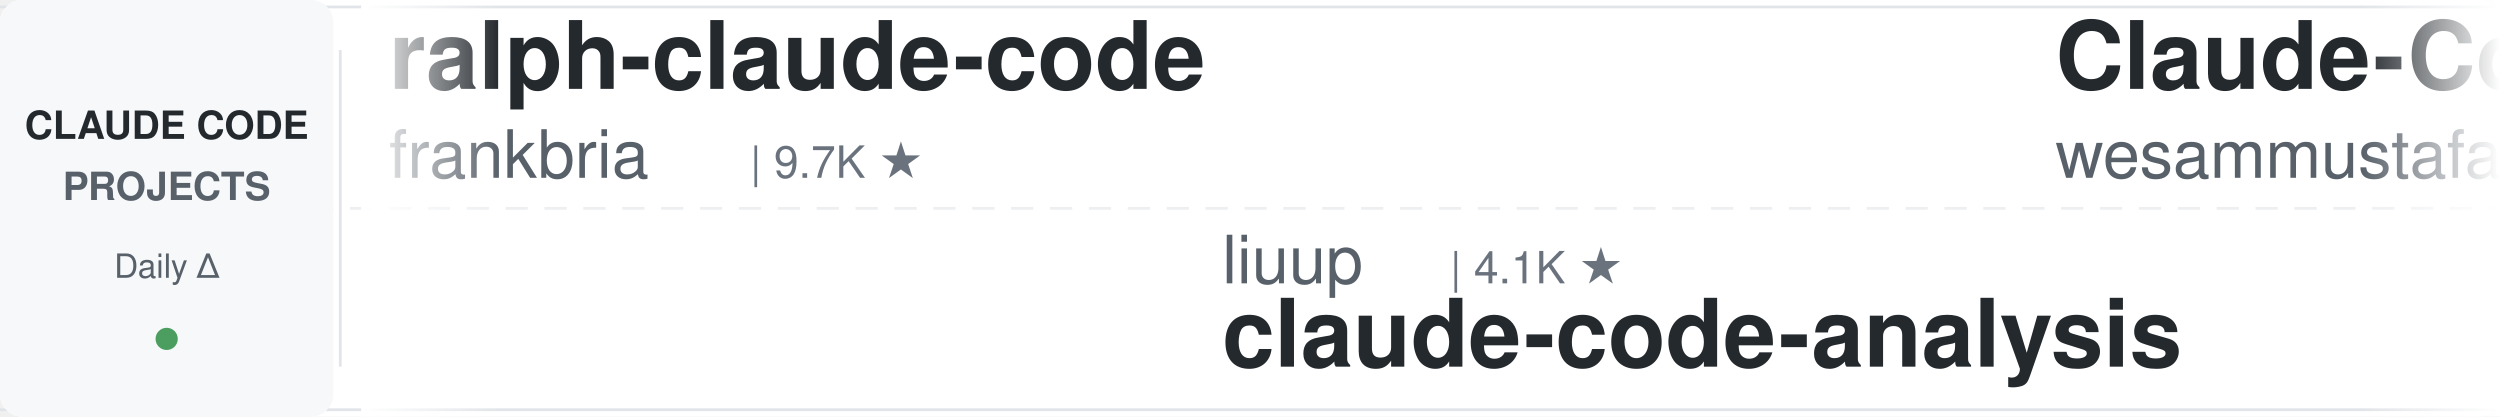
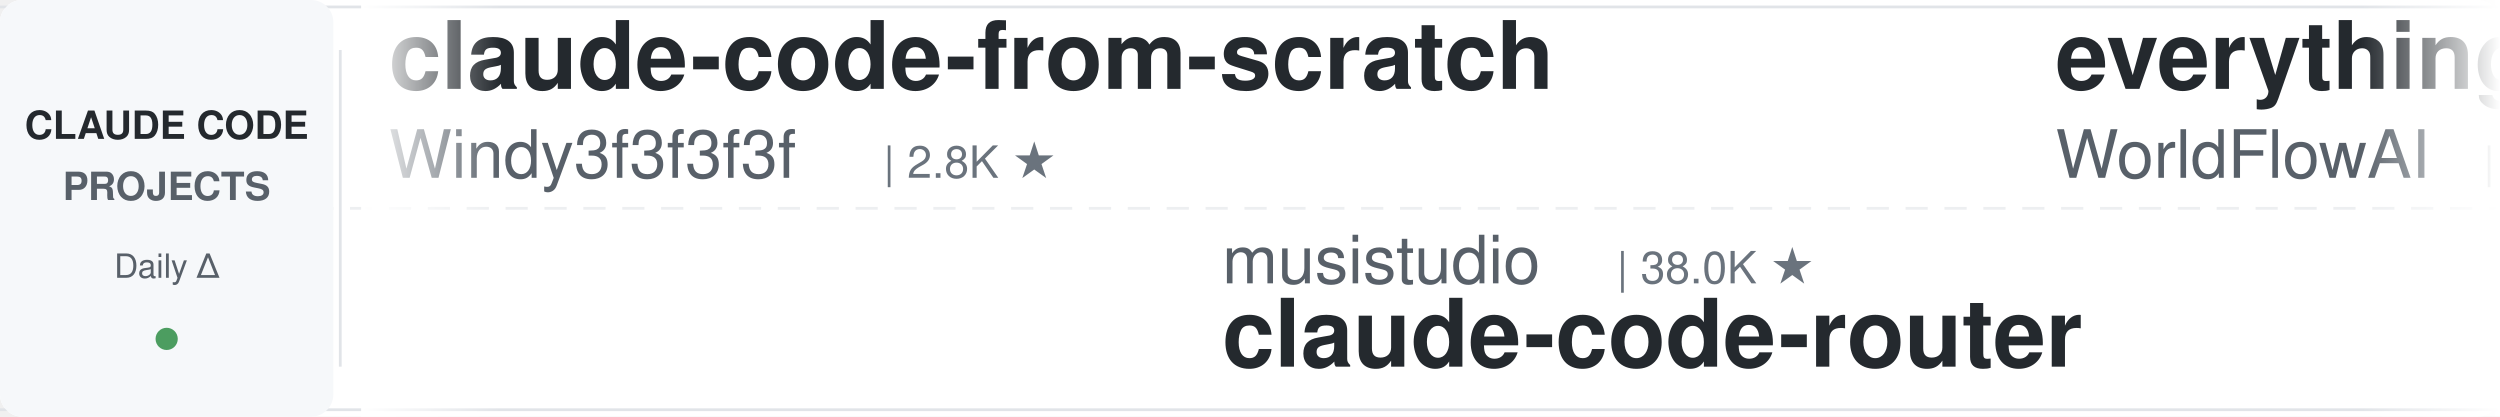
<svg xmlns="http://www.w3.org/2000/svg" width="900" height="150">
  <defs>
    <linearGradient id="leftFade" x1="0%" y1="0%" x2="100%" y2="0%">
      <stop offset="0%" style="stop-color:#ffffff;stop-opacity:1" />
      <stop offset="100%" style="stop-color:#ffffff;stop-opacity:0" />
    </linearGradient>
    <linearGradient id="rightFade" x1="0%" y1="0%" x2="100%" y2="0%">
      <stop offset="0%" style="stop-color:#ffffff;stop-opacity:0" />
      <stop offset="100%" style="stop-color:#ffffff;stop-opacity:1" />
    </linearGradient>
  </defs>
  <rect width="900" height="150" fill="#ffffff" rx="8" />
  <rect x="0" y="2" width="900" height="1" fill="#e1e4e8" />
  <rect x="0" y="147" width="900" height="1" fill="#e1e4e8" />
  <line x1="0" y1="75" x2="900" y2="75" stroke="#e1e4e8" stroke-width="1" stroke-dasharray="8 6" opacity="0.6" />
  <rect x="0" y="0" width="120" height="150" fill="#f6f8fa" rx="8" />
  <text x="60" y="50" font-family="-apple-system, BlinkMacSystemFont, 'Segoe UI', Helvetica, Arial, sans-serif" font-size="14" font-weight="600" fill="#24292e" text-anchor="middle">CLAUDE CODE</text>
  <text x="60" y="72" font-family="-apple-system, BlinkMacSystemFont, 'Segoe UI', Helvetica, Arial, sans-serif" font-size="14" font-weight="600" fill="#586069" text-anchor="middle">PROJECTS</text>
  <text x="60" y="100" font-family="-apple-system, BlinkMacSystemFont, 'Segoe UI', Helvetica, Arial, sans-serif" font-size="12" font-weight="500" fill="#586069" text-anchor="middle">Daily Δ</text>
  <circle cx="60" cy="122" r="4" fill="#22863a" opacity="0.8" />
  <rect x="122" y="18" width="1" height="114" fill="#e1e4e8" />
  <clipPath id="tickerClip">
    <rect x="130" y="0" width="770" height="150" />
  </clipPath>
  <g clip-path="url(#tickerClip)">
    <g id="tickerItems">
      <animateTransform attributeName="transform" attributeType="XML" type="translate" from="0 0" to="-3000 0" dur="54s" repeatCount="indefinite" />
      <g transform="translate(0, 0)">
-         <text x="140" y="32" font-family="-apple-system, BlinkMacSystemFont, 'Segoe UI', Helvetica, Arial, sans-serif" font-size="34" font-weight="600" fill="#24292e">ralph-claude-code</text>
-         <text x="140" y="64" font-family="-apple-system, BlinkMacSystemFont, 'Segoe UI', Helvetica, Arial, sans-serif" font-size="24" font-weight="400" fill="#586069">frankbria</text>
-         <text x="270" y="64" font-family="-apple-system, BlinkMacSystemFont, 'Segoe UI', Helvetica, Arial, sans-serif" font-size="16" font-weight="500" fill="#6a737d">| 9.7K ★</text>
+         <text x="140" y="32" font-family="-apple-system, BlinkMacSystemFont, 'Segoe UI', Helvetica, Arial, sans-serif" font-size="34" font-weight="600" fill="#24292e">claude-code-from-scratch</text>
+         <text x="140" y="64" font-family="-apple-system, BlinkMacSystemFont, 'Segoe UI', Helvetica, Arial, sans-serif" font-size="24" font-weight="400" fill="#586069">Windy3f3f3f3f</text>
+         <text x="318" y="64" font-family="-apple-system, BlinkMacSystemFont, 'Segoe UI', Helvetica, Arial, sans-serif" font-size="16" font-weight="500" fill="#6a737d">| 2.8K ★</text>
      </g>
      <g transform="translate(300, 0)">
-         <text x="140" y="102" font-family="-apple-system, BlinkMacSystemFont, 'Segoe UI', Helvetica, Arial, sans-serif" font-size="24" font-weight="400" fill="#586069">liuup</text>
-         <text x="222" y="102" font-family="-apple-system, BlinkMacSystemFont, 'Segoe UI', Helvetica, Arial, sans-serif" font-size="16" font-weight="500" fill="#6a737d">| 4.1K ★</text>
-         <text x="140" y="132" font-family="-apple-system, BlinkMacSystemFont, 'Segoe UI', Helvetica, Arial, sans-serif" font-size="34" font-weight="600" fill="#24292e">claude-code-analysis</text>
+         <text x="140" y="102" font-family="-apple-system, BlinkMacSystemFont, 'Segoe UI', Helvetica, Arial, sans-serif" font-size="24" font-weight="400" fill="#586069">musistudio</text>
+         <text x="282" y="102" font-family="-apple-system, BlinkMacSystemFont, 'Segoe UI', Helvetica, Arial, sans-serif" font-size="16" font-weight="500" fill="#6a737d">| 38.0K ★</text>
+         <text x="140" y="132" font-family="-apple-system, BlinkMacSystemFont, 'Segoe UI', Helvetica, Arial, sans-serif" font-size="34" font-weight="600" fill="#24292e">claude-code-router</text>
      </g>
      <g transform="translate(600, 0)">
-         <text x="140" y="32" font-family="-apple-system, BlinkMacSystemFont, 'Segoe UI', Helvetica, Arial, sans-serif" font-size="34" font-weight="600" fill="#24292e">Claude-Code-Quest</text>
-         <text x="140" y="64" font-family="-apple-system, BlinkMacSystemFont, 'Segoe UI', Helvetica, Arial, sans-serif" font-size="24" font-weight="400" fill="#586069">wesammustafa</text>
-         <text x="306" y="64" font-family="-apple-system, BlinkMacSystemFont, 'Segoe UI', Helvetica, Arial, sans-serif" font-size="16" font-weight="500" fill="#6a737d">| 3.6K ★</text>
+         <text x="140" y="32" font-family="-apple-system, BlinkMacSystemFont, 'Segoe UI', Helvetica, Arial, sans-serif" font-size="34" font-weight="600" fill="#24292e">everything-claude-code</text>
+         <text x="140" y="64" font-family="-apple-system, BlinkMacSystemFont, 'Segoe UI', Helvetica, Arial, sans-serif" font-size="24" font-weight="400" fill="#586069">WorldFlowAI</text>
+         <text x="294" y="64" font-family="-apple-system, BlinkMacSystemFont, 'Segoe UI', Helvetica, Arial, sans-serif" font-size="16" font-weight="500" fill="#6a737d">| 5.9K ★</text>
      </g>
      <g transform="translate(900, 0)">
-         <text x="140" y="102" font-family="-apple-system, BlinkMacSystemFont, 'Segoe UI', Helvetica, Arial, sans-serif" font-size="24" font-weight="400" fill="#586069">Windy3f3f3f3f</text>
-         <text x="318" y="102" font-family="-apple-system, BlinkMacSystemFont, 'Segoe UI', Helvetica, Arial, sans-serif" font-size="16" font-weight="500" fill="#6a737d">| 3.8K ★</text>
-         <text x="140" y="132" font-family="-apple-system, BlinkMacSystemFont, 'Segoe UI', Helvetica, Arial, sans-serif" font-size="34" font-weight="600" fill="#24292e">how-claude-code-works</text>
+         <text x="140" y="102" font-family="-apple-system, BlinkMacSystemFont, 'Segoe UI', Helvetica, Arial, sans-serif" font-size="24" font-weight="400" fill="#586069">Alishahryar1</text>
+         <text x="306" y="102" font-family="-apple-system, BlinkMacSystemFont, 'Segoe UI', Helvetica, Arial, sans-serif" font-size="16" font-weight="500" fill="#6a737d">| 66.7K ★</text>
+         <text x="140" y="132" font-family="-apple-system, BlinkMacSystemFont, 'Segoe UI', Helvetica, Arial, sans-serif" font-size="34" font-weight="600" fill="#24292e">free-claude-code</text>
      </g>
      <g transform="translate(1200, 0)">
-         <text x="140" y="32" font-family="-apple-system, BlinkMacSystemFont, 'Segoe UI', Helvetica, Arial, sans-serif" font-size="34" font-weight="600" fill="#24292e">Auto-claude-code-researc...</text>
-         <text x="140" y="64" font-family="-apple-system, BlinkMacSystemFont, 'Segoe UI', Helvetica, Arial, sans-serif" font-size="24" font-weight="400" fill="#586069">wanshuiyin</text>
-         <text x="282" y="64" font-family="-apple-system, BlinkMacSystemFont, 'Segoe UI', Helvetica, Arial, sans-serif" font-size="16" font-weight="500" fill="#6a737d">| 18.7K ★</text>
+         <text x="140" y="32" font-family="-apple-system, BlinkMacSystemFont, 'Segoe UI', Helvetica, Arial, sans-serif" font-size="34" font-weight="600" fill="#24292e">arcads-claude-code-mrpai...</text>
+         <text x="140" y="64" font-family="-apple-system, BlinkMacSystemFont, 'Segoe UI', Helvetica, Arial, sans-serif" font-size="24" font-weight="400" fill="#586069">mrpaidsocial</text>
+         <text x="306" y="64" font-family="-apple-system, BlinkMacSystemFont, 'Segoe UI', Helvetica, Arial, sans-serif" font-size="16" font-weight="500" fill="#6a737d">| 1.7K ★</text>
      </g>
      <g transform="translate(1500, 0)">
-         <text x="140" y="102" font-family="-apple-system, BlinkMacSystemFont, 'Segoe UI', Helvetica, Arial, sans-serif" font-size="24" font-weight="400" fill="#586069">xu-xiang</text>
-         <text x="258" y="102" font-family="-apple-system, BlinkMacSystemFont, 'Segoe UI', Helvetica, Arial, sans-serif" font-size="16" font-weight="500" fill="#6a737d">| 2.0K ★</text>
-         <text x="140" y="132" font-family="-apple-system, BlinkMacSystemFont, 'Segoe UI', Helvetica, Arial, sans-serif" font-size="34" font-weight="600" fill="#24292e">everything-claude-code-z...</text>
+         <text x="140" y="102" font-family="-apple-system, BlinkMacSystemFont, 'Segoe UI', Helvetica, Arial, sans-serif" font-size="24" font-weight="400" fill="#586069">ykdojo</text>
+         <text x="234" y="102" font-family="-apple-system, BlinkMacSystemFont, 'Segoe UI', Helvetica, Arial, sans-serif" font-size="16" font-weight="500" fill="#6a737d">| 10.3K ★</text>
+         <text x="140" y="132" font-family="-apple-system, BlinkMacSystemFont, 'Segoe UI', Helvetica, Arial, sans-serif" font-size="34" font-weight="600" fill="#24292e">claude-code-tips</text>
      </g>
      <g transform="translate(1800, 0)">
        <text x="140" y="32" font-family="-apple-system, BlinkMacSystemFont, 'Segoe UI', Helvetica, Arial, sans-serif" font-size="34" font-weight="600" fill="#24292e">claude-code-settings</text>
        <text x="140" y="64" font-family="-apple-system, BlinkMacSystemFont, 'Segoe UI', Helvetica, Arial, sans-serif" font-size="24" font-weight="400" fill="#586069">feiskyer</text>
        <text x="258" y="64" font-family="-apple-system, BlinkMacSystemFont, 'Segoe UI', Helvetica, Arial, sans-serif" font-size="16" font-weight="500" fill="#6a737d">| 1.7K ★</text>
      </g>
      <g transform="translate(2100, 0)">
-         <text x="140" y="102" font-family="-apple-system, BlinkMacSystemFont, 'Segoe UI', Helvetica, Arial, sans-serif" font-size="24" font-weight="400" fill="#586069">pedrohcgs</text>
-         <text x="270" y="102" font-family="-apple-system, BlinkMacSystemFont, 'Segoe UI', Helvetica, Arial, sans-serif" font-size="16" font-weight="500" fill="#6a737d">| 1.7K ★</text>
-         <text x="140" y="132" font-family="-apple-system, BlinkMacSystemFont, 'Segoe UI', Helvetica, Arial, sans-serif" font-size="34" font-weight="600" fill="#24292e">claude-code-my-workflow</text>
+         <text x="140" y="102" font-family="-apple-system, BlinkMacSystemFont, 'Segoe UI', Helvetica, Arial, sans-serif" font-size="24" font-weight="400" fill="#586069">JrCx7scC</text>
+         <text x="258" y="102" font-family="-apple-system, BlinkMacSystemFont, 'Segoe UI', Helvetica, Arial, sans-serif" font-size="16" font-weight="500" fill="#6a737d">| 375 ★</text>
+         <text x="140" y="132" font-family="-apple-system, BlinkMacSystemFont, 'Segoe UI', Helvetica, Arial, sans-serif" font-size="34" font-weight="600" fill="#24292e">claude-code-source</text>
      </g>
      <g transform="translate(2400, 0)">
-         <text x="140" y="32" font-family="-apple-system, BlinkMacSystemFont, 'Segoe UI', Helvetica, Arial, sans-serif" font-size="34" font-weight="600" fill="#24292e">claude-code-guide</text>
-         <text x="140" y="64" font-family="-apple-system, BlinkMacSystemFont, 'Segoe UI', Helvetica, Arial, sans-serif" font-size="24" font-weight="400" fill="#586069">Cranot</text>
-         <text x="234" y="64" font-family="-apple-system, BlinkMacSystemFont, 'Segoe UI', Helvetica, Arial, sans-serif" font-size="16" font-weight="500" fill="#6a737d">| 2.9K ★</text>
+         <text x="140" y="32" font-family="-apple-system, BlinkMacSystemFont, 'Segoe UI', Helvetica, Arial, sans-serif" font-size="34" font-weight="600" fill="#24292e">awesome-claude-code-suba...</text>
+         <text x="140" y="64" font-family="-apple-system, BlinkMacSystemFont, 'Segoe UI', Helvetica, Arial, sans-serif" font-size="24" font-weight="400" fill="#586069">VoltAgent</text>
+         <text x="270" y="64" font-family="-apple-system, BlinkMacSystemFont, 'Segoe UI', Helvetica, Arial, sans-serif" font-size="16" font-weight="500" fill="#6a737d">| 26.4K ★</text>
      </g>
      <g transform="translate(2700, 0)">
-         <text x="140" y="102" font-family="-apple-system, BlinkMacSystemFont, 'Segoe UI', Helvetica, Arial, sans-serif" font-size="24" font-weight="400" fill="#586069">lorryjovens-hub</text>
-         <text x="342" y="102" font-family="-apple-system, BlinkMacSystemFont, 'Segoe UI', Helvetica, Arial, sans-serif" font-size="16" font-weight="500" fill="#6a737d">| 1.7K ★</text>
-         <text x="140" y="132" font-family="-apple-system, BlinkMacSystemFont, 'Segoe UI', Helvetica, Arial, sans-serif" font-size="34" font-weight="600" fill="#24292e">claude-code-rust</text>
+         <text x="140" y="102" font-family="-apple-system, BlinkMacSystemFont, 'Segoe UI', Helvetica, Arial, sans-serif" font-size="24" font-weight="400" fill="#586069">wesammustafa</text>
+         <text x="306" y="102" font-family="-apple-system, BlinkMacSystemFont, 'Segoe UI', Helvetica, Arial, sans-serif" font-size="16" font-weight="500" fill="#6a737d">| 3.6K ★</text>
+         <text x="140" y="132" font-family="-apple-system, BlinkMacSystemFont, 'Segoe UI', Helvetica, Arial, sans-serif" font-size="34" font-weight="600" fill="#24292e">Claude-Code-Quest</text>
      </g>
      <g transform="translate(3000, 0)">
-         <text x="140" y="32" font-family="-apple-system, BlinkMacSystemFont, 'Segoe UI', Helvetica, Arial, sans-serif" font-size="34" font-weight="600" fill="#24292e">ralph-claude-code</text>
-         <text x="140" y="64" font-family="-apple-system, BlinkMacSystemFont, 'Segoe UI', Helvetica, Arial, sans-serif" font-size="24" font-weight="400" fill="#586069">frankbria</text>
-         <text x="270" y="64" font-family="-apple-system, BlinkMacSystemFont, 'Segoe UI', Helvetica, Arial, sans-serif" font-size="16" font-weight="500" fill="#6a737d">| 9.7K ★</text>
+         <text x="140" y="32" font-family="-apple-system, BlinkMacSystemFont, 'Segoe UI', Helvetica, Arial, sans-serif" font-size="34" font-weight="600" fill="#24292e">claude-code-from-scratch</text>
+         <text x="140" y="64" font-family="-apple-system, BlinkMacSystemFont, 'Segoe UI', Helvetica, Arial, sans-serif" font-size="24" font-weight="400" fill="#586069">Windy3f3f3f3f</text>
+         <text x="318" y="64" font-family="-apple-system, BlinkMacSystemFont, 'Segoe UI', Helvetica, Arial, sans-serif" font-size="16" font-weight="500" fill="#6a737d">| 2.8K ★</text>
      </g>
      <g transform="translate(3300, 0)">
-         <text x="140" y="102" font-family="-apple-system, BlinkMacSystemFont, 'Segoe UI', Helvetica, Arial, sans-serif" font-size="24" font-weight="400" fill="#586069">liuup</text>
-         <text x="222" y="102" font-family="-apple-system, BlinkMacSystemFont, 'Segoe UI', Helvetica, Arial, sans-serif" font-size="16" font-weight="500" fill="#6a737d">| 4.1K ★</text>
-         <text x="140" y="132" font-family="-apple-system, BlinkMacSystemFont, 'Segoe UI', Helvetica, Arial, sans-serif" font-size="34" font-weight="600" fill="#24292e">claude-code-analysis</text>
+         <text x="140" y="102" font-family="-apple-system, BlinkMacSystemFont, 'Segoe UI', Helvetica, Arial, sans-serif" font-size="24" font-weight="400" fill="#586069">musistudio</text>
+         <text x="282" y="102" font-family="-apple-system, BlinkMacSystemFont, 'Segoe UI', Helvetica, Arial, sans-serif" font-size="16" font-weight="500" fill="#6a737d">| 38.0K ★</text>
+         <text x="140" y="132" font-family="-apple-system, BlinkMacSystemFont, 'Segoe UI', Helvetica, Arial, sans-serif" font-size="34" font-weight="600" fill="#24292e">claude-code-router</text>
      </g>
      <g transform="translate(3600, 0)">
-         <text x="140" y="32" font-family="-apple-system, BlinkMacSystemFont, 'Segoe UI', Helvetica, Arial, sans-serif" font-size="34" font-weight="600" fill="#24292e">Claude-Code-Quest</text>
-         <text x="140" y="64" font-family="-apple-system, BlinkMacSystemFont, 'Segoe UI', Helvetica, Arial, sans-serif" font-size="24" font-weight="400" fill="#586069">wesammustafa</text>
-         <text x="306" y="64" font-family="-apple-system, BlinkMacSystemFont, 'Segoe UI', Helvetica, Arial, sans-serif" font-size="16" font-weight="500" fill="#6a737d">| 3.6K ★</text>
+         <text x="140" y="32" font-family="-apple-system, BlinkMacSystemFont, 'Segoe UI', Helvetica, Arial, sans-serif" font-size="34" font-weight="600" fill="#24292e">everything-claude-code</text>
+         <text x="140" y="64" font-family="-apple-system, BlinkMacSystemFont, 'Segoe UI', Helvetica, Arial, sans-serif" font-size="24" font-weight="400" fill="#586069">WorldFlowAI</text>
+         <text x="294" y="64" font-family="-apple-system, BlinkMacSystemFont, 'Segoe UI', Helvetica, Arial, sans-serif" font-size="16" font-weight="500" fill="#6a737d">| 5.9K ★</text>
      </g>
      <g transform="translate(3900, 0)">
-         <text x="140" y="102" font-family="-apple-system, BlinkMacSystemFont, 'Segoe UI', Helvetica, Arial, sans-serif" font-size="24" font-weight="400" fill="#586069">Windy3f3f3f3f</text>
-         <text x="318" y="102" font-family="-apple-system, BlinkMacSystemFont, 'Segoe UI', Helvetica, Arial, sans-serif" font-size="16" font-weight="500" fill="#6a737d">| 3.8K ★</text>
-         <text x="140" y="132" font-family="-apple-system, BlinkMacSystemFont, 'Segoe UI', Helvetica, Arial, sans-serif" font-size="34" font-weight="600" fill="#24292e">how-claude-code-works</text>
+         <text x="140" y="102" font-family="-apple-system, BlinkMacSystemFont, 'Segoe UI', Helvetica, Arial, sans-serif" font-size="24" font-weight="400" fill="#586069">Alishahryar1</text>
+         <text x="306" y="102" font-family="-apple-system, BlinkMacSystemFont, 'Segoe UI', Helvetica, Arial, sans-serif" font-size="16" font-weight="500" fill="#6a737d">| 66.7K ★</text>
+         <text x="140" y="132" font-family="-apple-system, BlinkMacSystemFont, 'Segoe UI', Helvetica, Arial, sans-serif" font-size="34" font-weight="600" fill="#24292e">free-claude-code</text>
      </g>
    </g>
  </g>
  <rect x="130" y="0" width="50" height="150" fill="url(#leftFade)" />
  <rect x="850" y="0" width="50" height="150" fill="url(#rightFade)" />
</svg>
